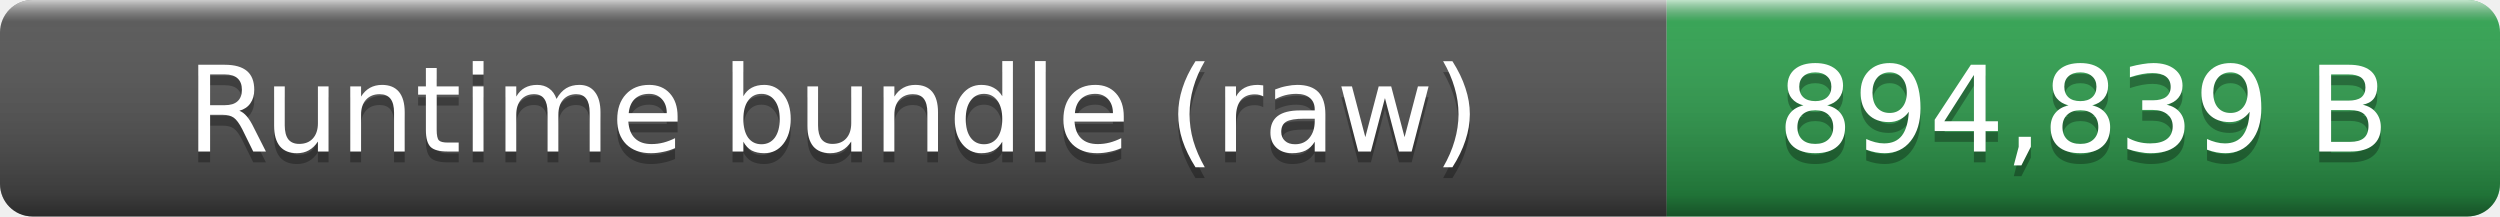
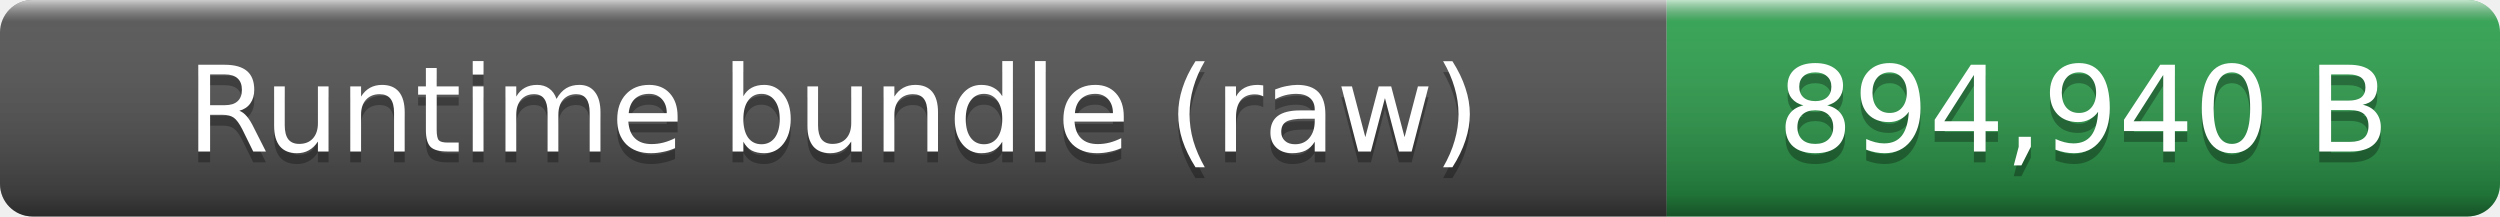
- <svg xmlns="http://www.w3.org/2000/svg" width="231" height="20" role="img" aria-label="Runtime bundle (raw): 894,839 B">
+ <svg xmlns="http://www.w3.org/2000/svg" width="231" height="20" role="img" aria-label="Runtime bundle (raw): 894,940 B">
  <linearGradient id="smooth" x2="0" y2="100%">
    <stop offset="0" stop-color="#fff" stop-opacity=".7" />
    <stop offset=".1" stop-color="#aaa" stop-opacity=".1" />
    <stop offset=".9" stop-opacity=".3" />
    <stop offset="1" stop-opacity=".5" />
  </linearGradient>
  <clipPath id="round">
    <rect width="231" height="20" rx="3" fill="#fff" />
  </clipPath>
  <g clip-path="url(#round)">
    <rect width="154" height="20" fill="#555" />
    <rect x="154" width="77" height="20" fill="#2ea44f" />
    <rect width="231" height="20" fill="url(#smooth)" />
  </g>
  <g fill="#fff" text-anchor="middle" font-family="Verdana,Geneva,DejaVu Sans,sans-serif" font-size="11">
    <text x="77" y="15" fill="#010101" fill-opacity=".3">Runtime bundle (raw)</text>
    <text x="77" y="14">Runtime bundle (raw)</text>
-     <text x="192.5" y="15" fill="#010101" fill-opacity=".3">894,839 B</text>
-     <text x="192.5" y="14">894,839 B</text>
+     <text x="192.5" y="15" fill="#010101" fill-opacity=".3">894,940 B</text>
+     <text x="192.5" y="14">894,940 B</text>
  </g>
</svg>
